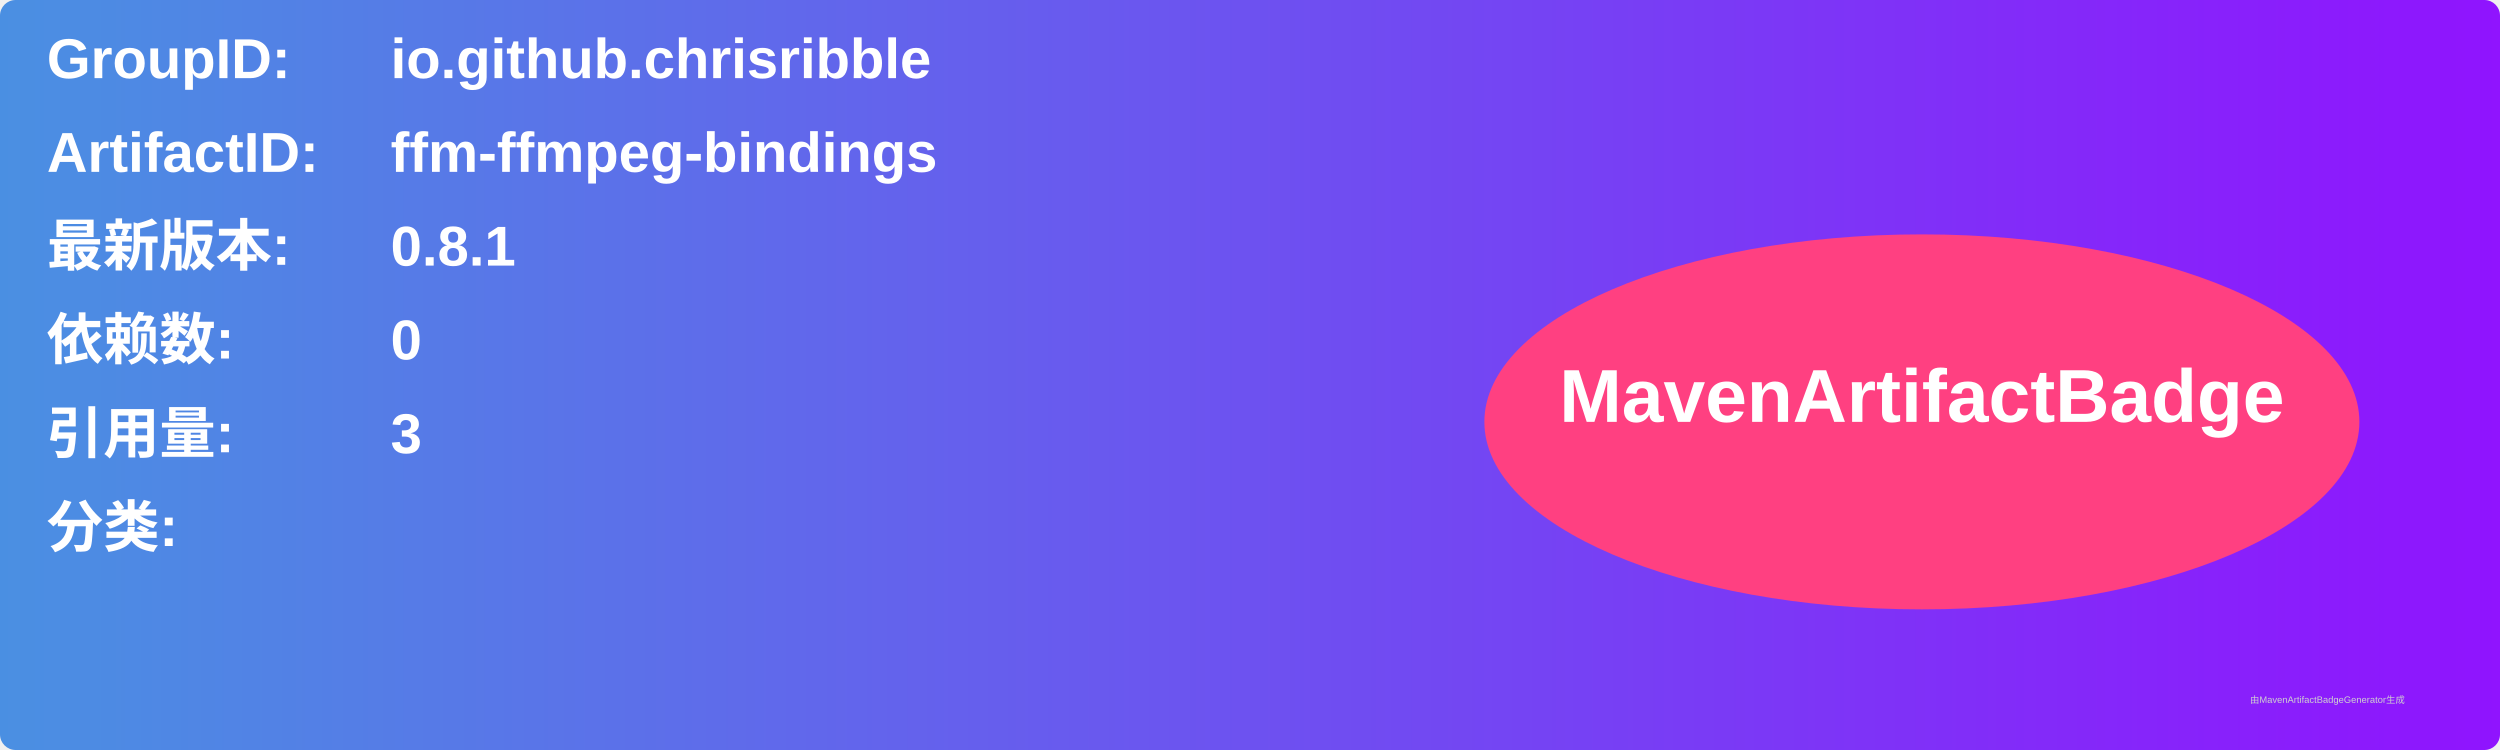
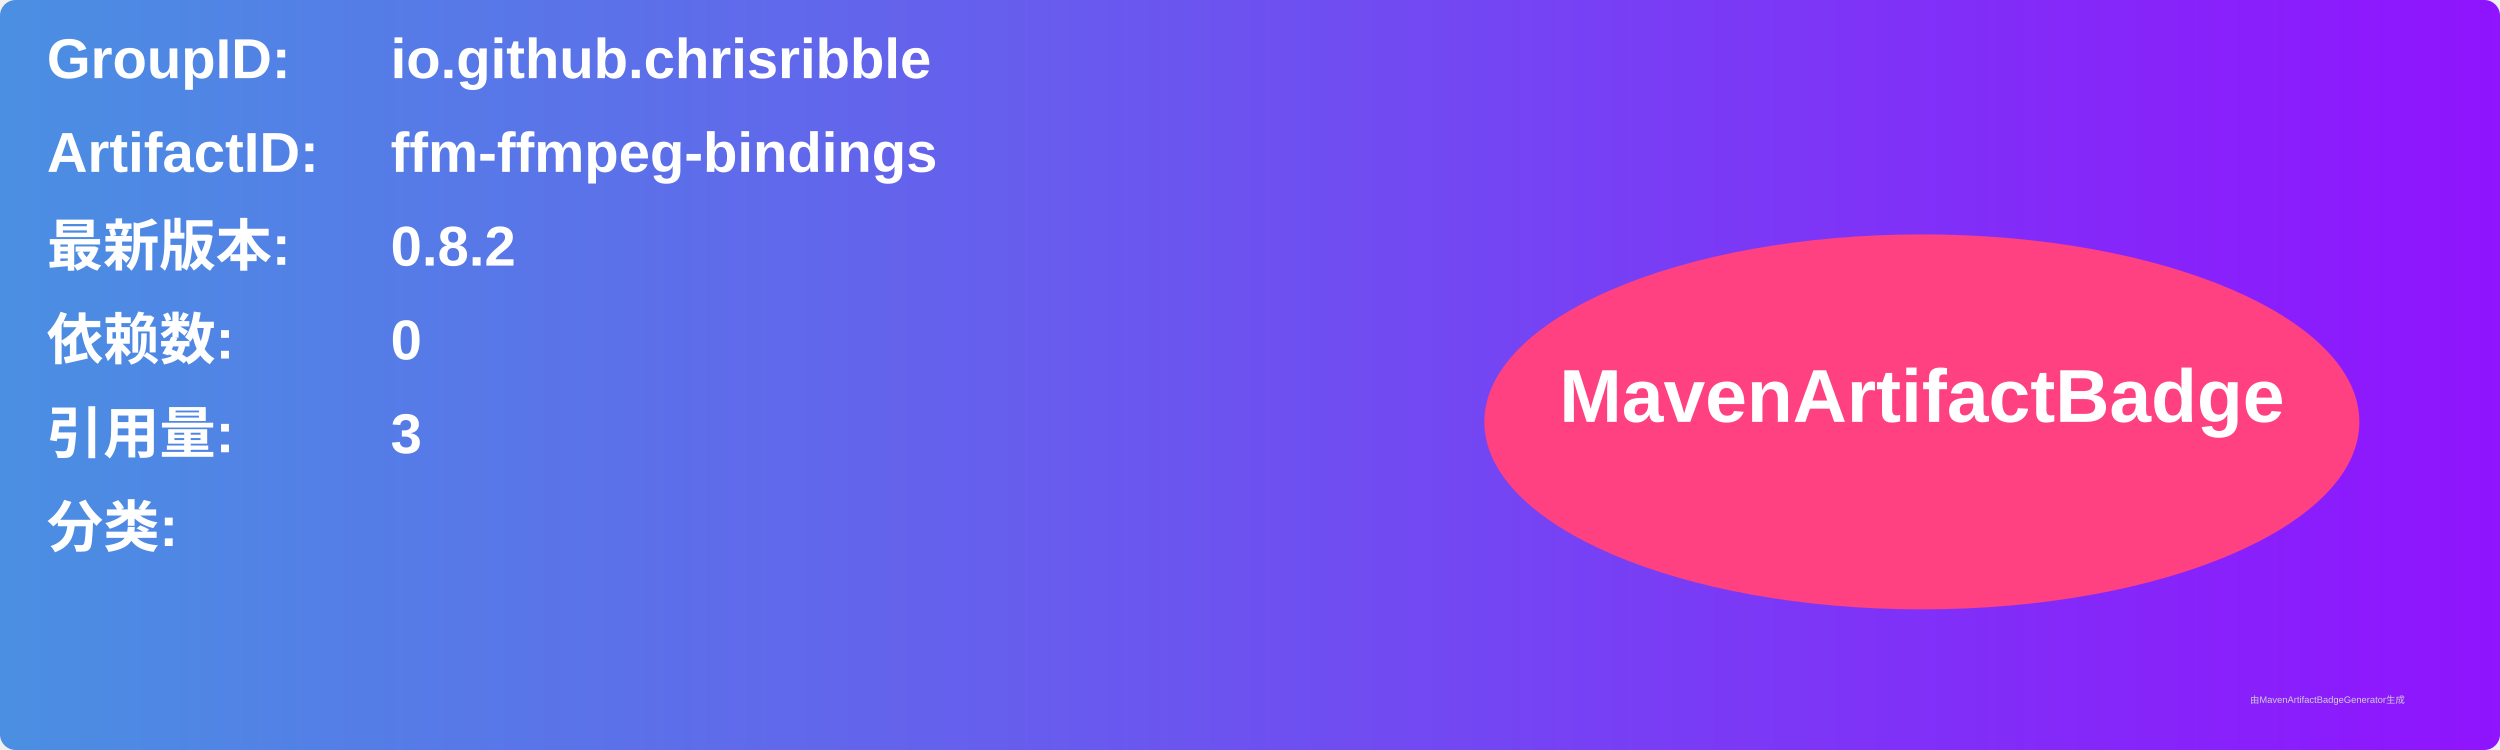
<svg xmlns="http://www.w3.org/2000/svg" width="800" height="240" viewBox="0 0 800 240">
  <linearGradient id="grad" x1="0%" y1="0%" x2="100%" y2="0%">
    <stop offset="0%" stop-color="#4a90e2" />
    <stop offset="100%" stop-color="#9013fe" />
  </linearGradient>
  <rect width="100%" height="100%" rx="5" ry="5" fill="url(#grad)" />
  <g transform="translate(15, 15)">
    <text x="0" y="10" font-family="Arial" font-size="18" fill="white" font-weight="bold" width="260">GroupID:</text>
    <text x="110" y="10" font-family="Arial" font-size="18" fill="white" font-weight="bold" width="460">io.github.chrisribble</text>
    <text x="0" y="40" font-family="Arial" font-size="18" fill="white" font-weight="bold" width="260">ArtifactID:</text>
    <text x="110" y="40" font-family="Arial" font-size="18" fill="white" font-weight="bold" width="460">ffm-ffmpeg-bindings</text>
    <text x="0" y="70" font-family="Arial" font-size="18" fill="white" font-weight="bold">最新版本:</text>
    <text x="110" y="70" font-family="Arial" font-size="18" fill="white" font-weight="bold">
-       <tspan font-weight="bold">0.8.1</tspan>
+       <tspan font-weight="bold">0.8.2</tspan>
    </text>
    <text x="0" y="100" font-family="Arial" font-size="18" fill="white" font-weight="bold">依赖数: </text>
    <text x="110" y="100" font-family="Arial" font-size="18" fill="white">
      <tspan font-weight="bold">0</tspan>
    </text>
    <text x="0" y="130" font-family="Arial" font-size="18" fill="white" font-weight="bold">引用量: </text>
    <text x="110" y="130" font-family="Arial" font-size="18" fill="white">
      <tspan font-weight="bold">3</tspan>
    </text>
    <text x="0" y="160" font-family="Arial" font-size="18" fill="white" font-weight="bold">分类:</text>
    <text x="10" y="190" font-family="Arial" font-size="10" fill="white">
      <tspan font-weight="bold" />
    </text>
    <ellipse cx="600" cy="120" rx="140" ry="60" fill="#ff4081" />
    <text x="600" y="120" text-anchor="middle" font-family="Arial" font-size="24" fill="white" font-weight="bold">MavenArtifactBadge</text>
  </g>
  <text x="720" y="225" font-family="Arial" font-size="3" fill="#d0d0d0">由MavenArtifactBadgeGenerator生成</text>
</svg>
